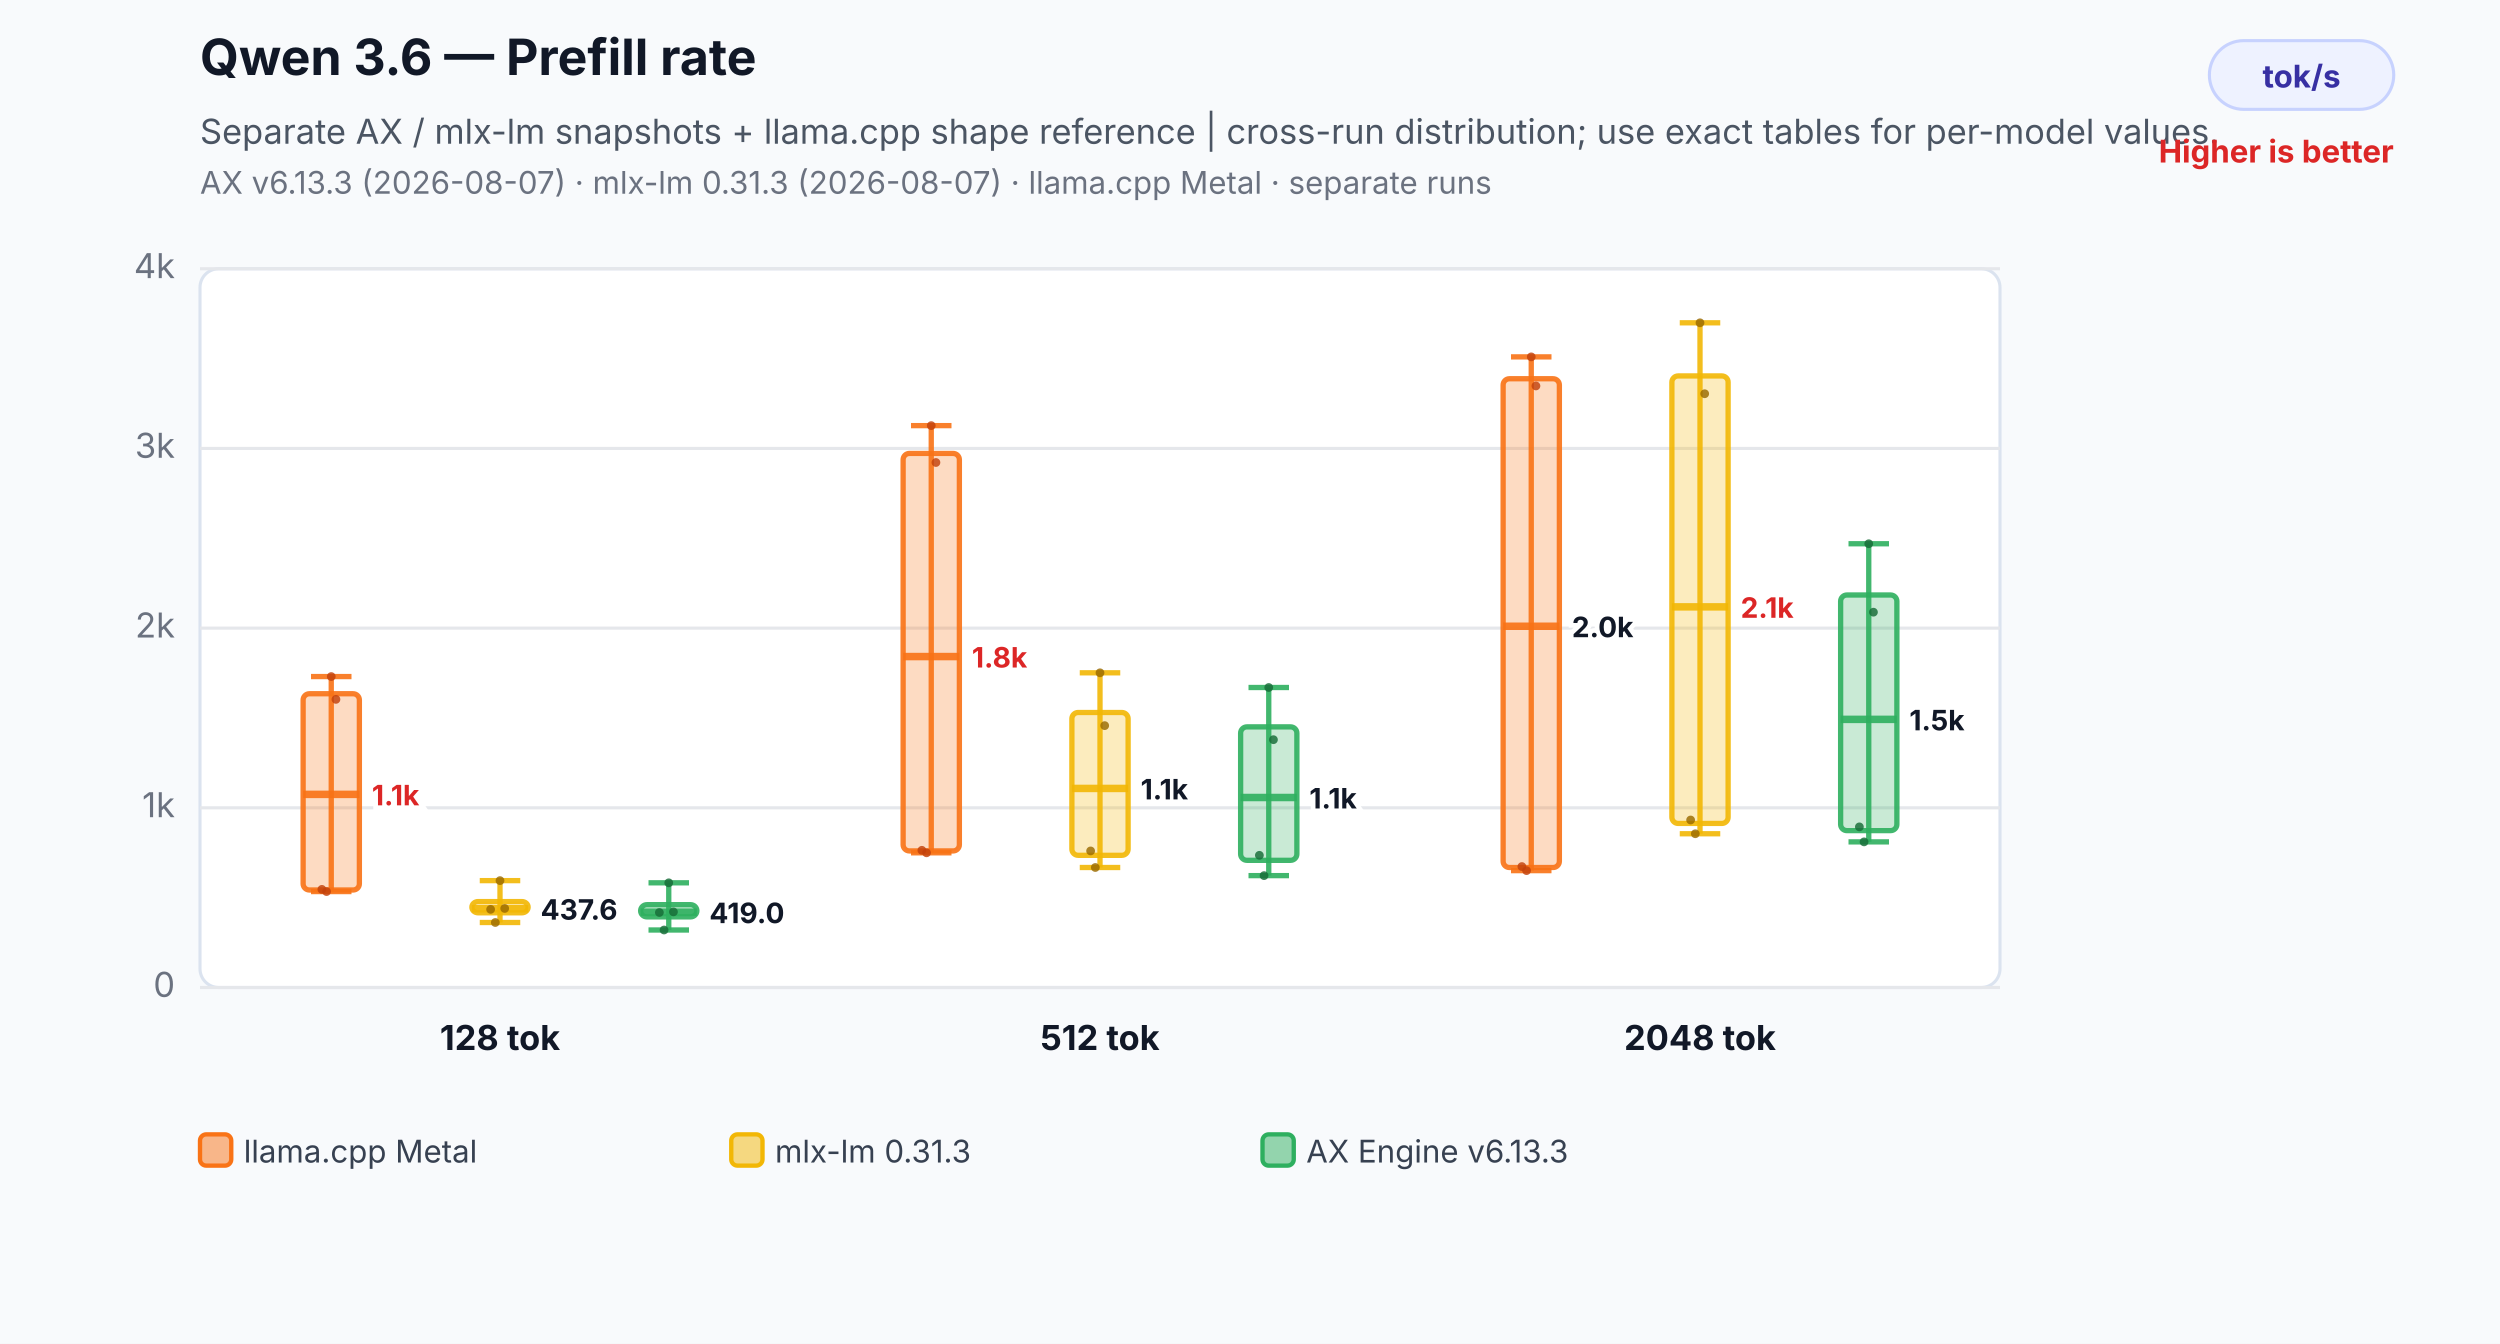
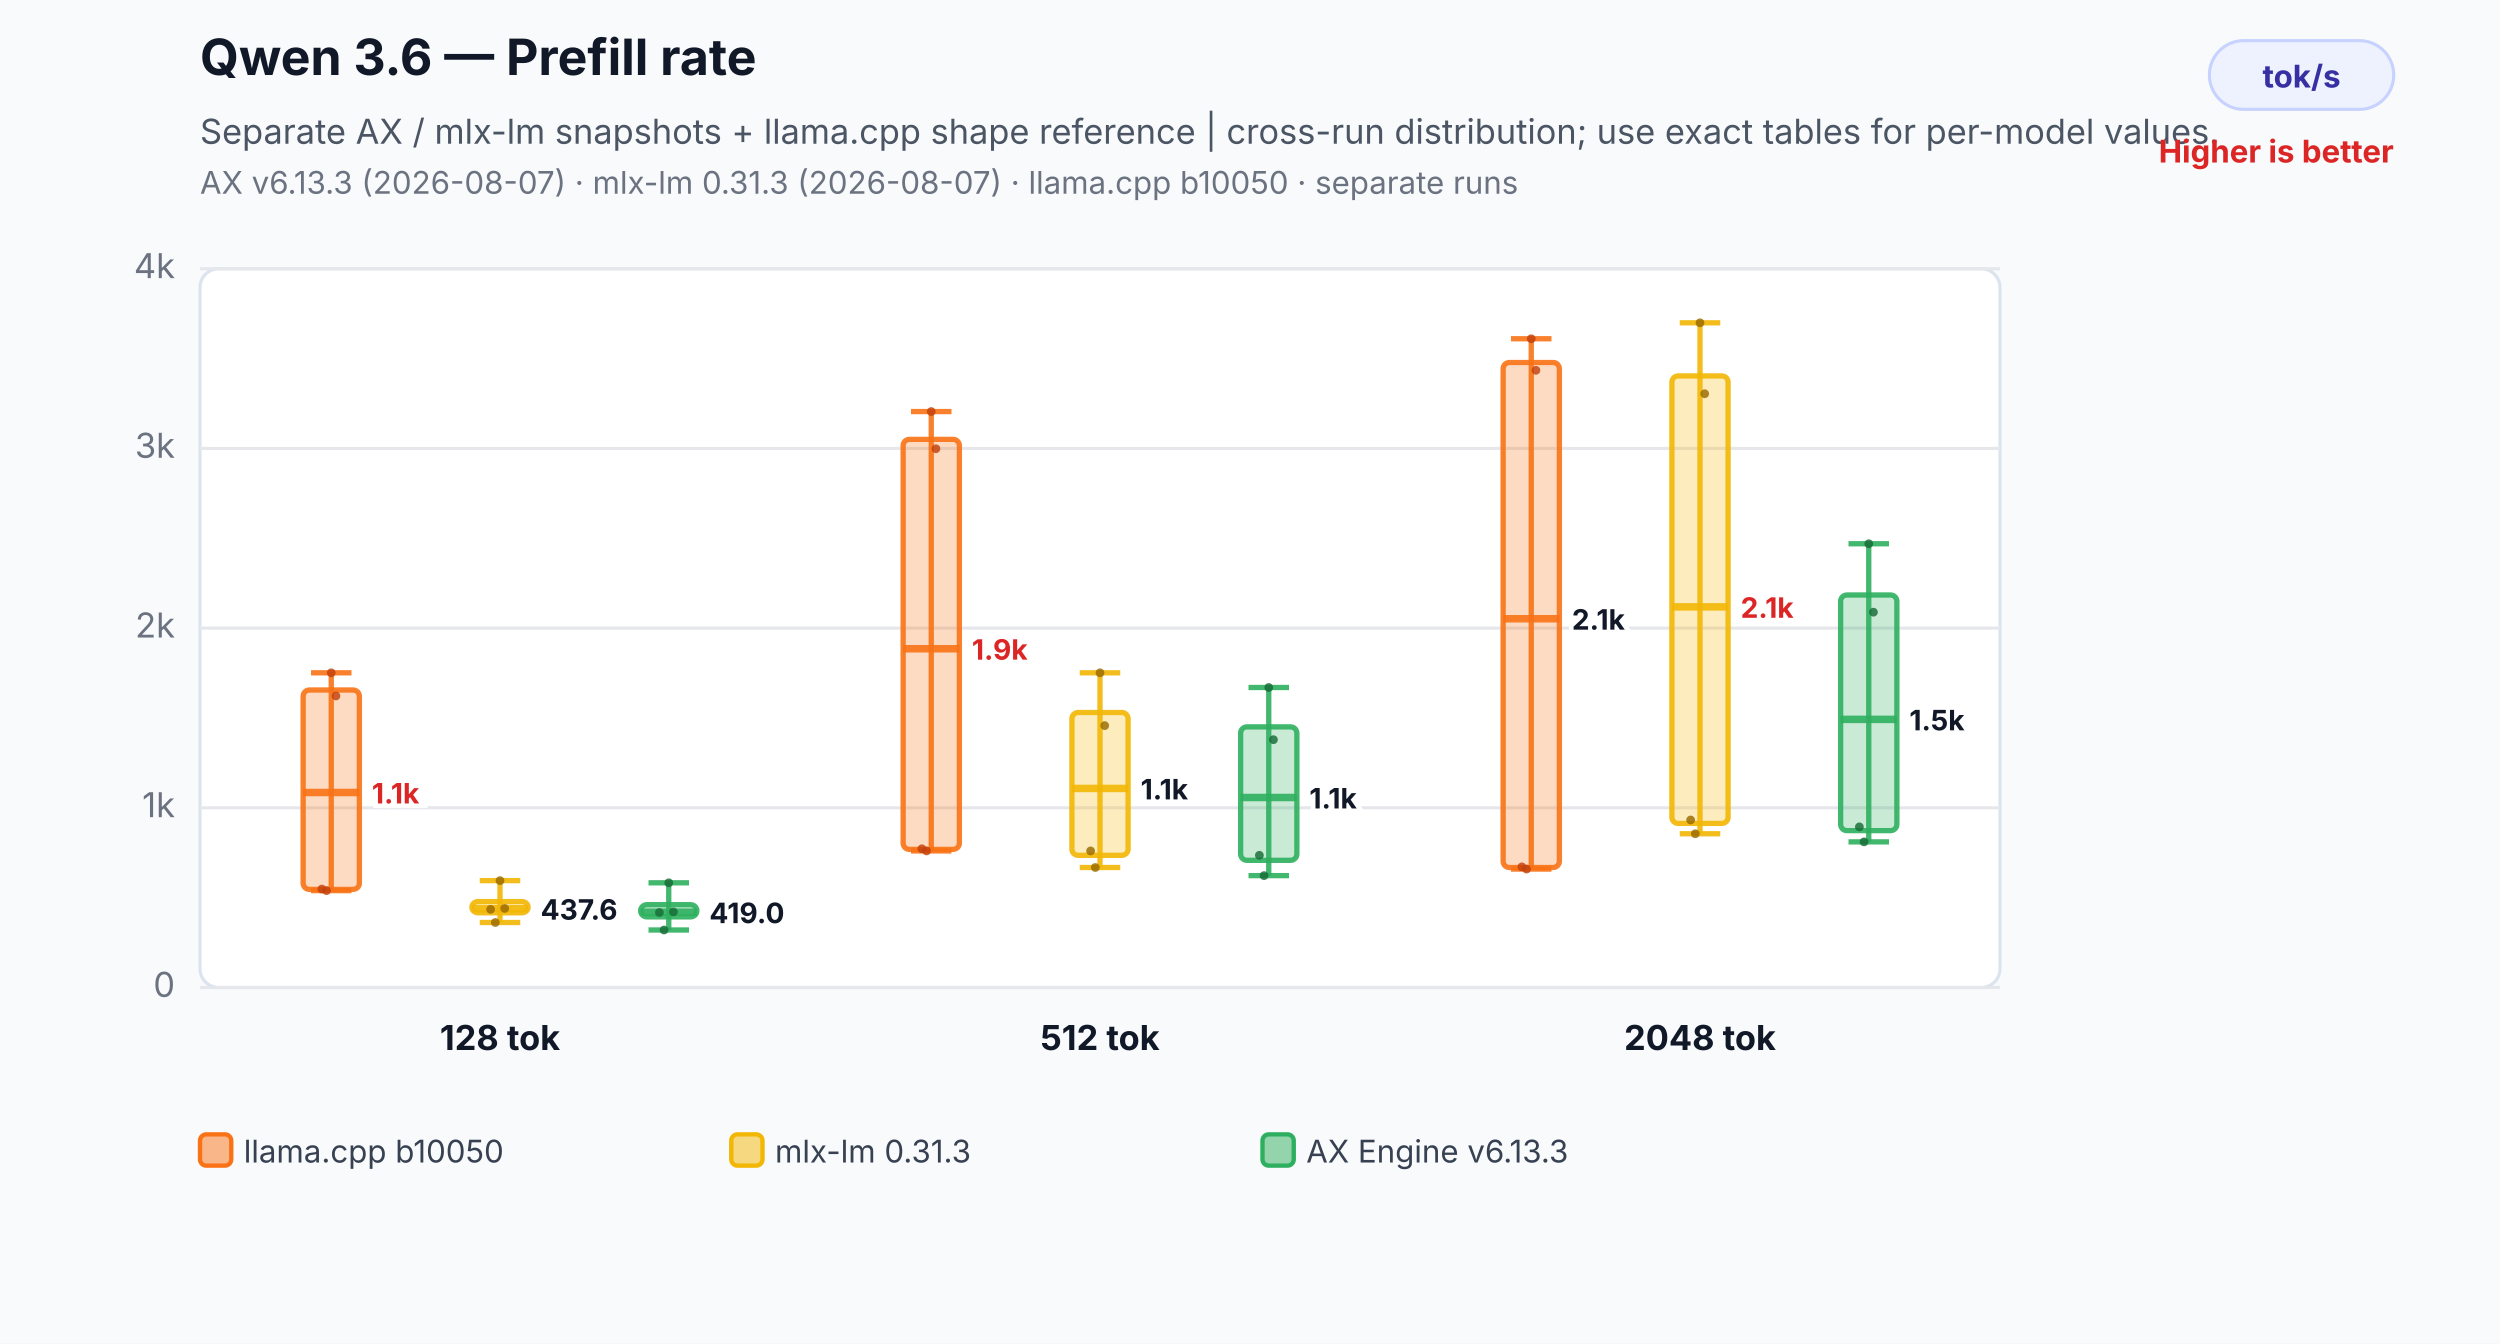
<svg xmlns="http://www.w3.org/2000/svg" width="800" height="430" viewBox="0 0 800 430" role="img" aria-labelledby="title desc">
  <rect width="800" height="430" fill="#f8fafc" />
  <text x="64" y="24" font-family="Inter,Segoe UI,Arial,sans-serif" font-size="16" font-weight="700" fill="#111827">Qwen 3.6 — Prefill rate</text>
  <text x="64" y="46" font-family="Inter,Segoe UI,Arial,sans-serif" font-size="11" fill="#4b5563">Separate AX / mlx-lm snapshots + llama.cpp shape reference | cross-run distribution; use exact tables for per-model values.</text>
-   <text x="64" y="62" font-family="Inter,Segoe UI,Arial,sans-serif" font-size="10" fill="#6b7280">AX v6.13.3 (2026-08-07) · mlx-lm 0.31.3 (2026-08-07) · llama.cpp Metal · separate runs</text>
+   <text x="64" y="62" font-family="Inter,Segoe UI,Arial,sans-serif" font-size="10" fill="#6b7280">AX v6.13.3 (2026-08-07) · mlx-lm 0.31.3 (2026-08-07) · llama.cpp b10050 · separate runs</text>
  <rect x="707" y="13" width="59" height="22" rx="11" fill="#eef2ff" stroke="#c7d2fe" />
  <text x="736.5" y="28" text-anchor="middle" font-family="Inter,Segoe UI,Arial,sans-serif" font-size="10" font-weight="700" fill="#3730a3">tok/s</text>
  <text x="766" y="52" text-anchor="end" font-family="Inter,Segoe UI,Arial,sans-serif" font-size="10" font-weight="700" fill="#dc2626">Higher is better</text>
  <rect x="64" y="86" width="576" height="230" rx="6" fill="#ffffff" stroke="#dbe3ef" />
  <line x1="64" y1="316.0" x2="640" y2="316.0" stroke="#e5e7eb" stroke-width="1" />
  <text x="56" y="319.0" text-anchor="end" font-family="Inter,Segoe UI,Arial,sans-serif" font-size="11" fill="#6b7280">0</text>
  <line x1="64" y1="258.5" x2="640" y2="258.5" stroke="#e5e7eb" stroke-width="1" />
  <text x="56" y="261.5" text-anchor="end" font-family="Inter,Segoe UI,Arial,sans-serif" font-size="11" fill="#6b7280">1k</text>
  <line x1="64" y1="201.0" x2="640" y2="201.0" stroke="#e5e7eb" stroke-width="1" />
  <text x="56" y="204.0" text-anchor="end" font-family="Inter,Segoe UI,Arial,sans-serif" font-size="11" fill="#6b7280">2k</text>
  <line x1="64" y1="143.5" x2="640" y2="143.5" stroke="#e5e7eb" stroke-width="1" />
  <text x="56" y="146.5" text-anchor="end" font-family="Inter,Segoe UI,Arial,sans-serif" font-size="11" fill="#6b7280">3k</text>
  <line x1="64" y1="86.0" x2="640" y2="86.0" stroke="#e5e7eb" stroke-width="1" />
  <text x="56" y="89.0" text-anchor="end" font-family="Inter,Segoe UI,Arial,sans-serif" font-size="11" fill="#6b7280">4k</text>
-   <line x1="106" y1="216.5" x2="106" y2="285.3" stroke="#f97316" stroke-opacity="0.9" stroke-width="1.7" />
-   <line x1="99.52" y1="216.5" x2="112.48" y2="216.5" stroke="#f97316" stroke-opacity="0.9" stroke-width="1.7" />
-   <line x1="99.52" y1="285.3" x2="112.48" y2="285.3" stroke="#f97316" stroke-opacity="0.9" stroke-width="1.7" />
-   <rect x="97" y="222.0" width="18" height="62.8" rx="2" fill="#f97316" fill-opacity="0.26" stroke="#f97316" stroke-opacity="0.9" stroke-width="1.7" />
-   <line x1="97" y1="254.2" x2="115" y2="254.2" stroke="#f97316" stroke-opacity="0.9" stroke-width="2.4" />
-   <text x="119" y="257.7" text-anchor="start" font-family="Inter,Segoe UI,Arial,sans-serif" font-size="9" font-weight="700" fill="#dc2626" stroke="#ffffff" stroke-width="3" paint-order="stroke">1.1k</text>
-   <circle cx="103" cy="284.6" r="1.4" fill="#c2410c" fill-opacity="0.82" />
-   <circle cx="104.5" cy="285.3" r="1.4" fill="#c2410c" fill-opacity="0.82" />
-   <circle cx="106" cy="216.5" r="1.4" fill="#c2410c" fill-opacity="0.82" />
-   <circle cx="107.5" cy="223.8" r="1.4" fill="#c2410c" fill-opacity="0.82" />
+   <line x1="106" y1="215.3" x2="106" y2="285.0" stroke="#f97316" stroke-opacity="0.9" stroke-width="1.7" />
+   <line x1="99.52" y1="215.3" x2="112.48" y2="215.3" stroke="#f97316" stroke-opacity="0.9" stroke-width="1.7" />
+   <line x1="99.52" y1="285.0" x2="112.48" y2="285.0" stroke="#f97316" stroke-opacity="0.9" stroke-width="1.7" />
+   <rect x="97" y="220.8" width="18" height="63.8" rx="2" fill="#f97316" fill-opacity="0.26" stroke="#f97316" stroke-opacity="0.9" stroke-width="1.7" />
+   <line x1="97" y1="253.6" x2="115" y2="253.6" stroke="#f97316" stroke-opacity="0.9" stroke-width="2.4" />
+   <text x="119" y="257.1" text-anchor="start" font-family="Inter,Segoe UI,Arial,sans-serif" font-size="9" font-weight="700" fill="#dc2626" stroke="#ffffff" stroke-width="3" paint-order="stroke">1.1k</text>
+   <circle cx="103" cy="284.5" r="1.4" fill="#c2410c" fill-opacity="0.82" />
+   <circle cx="104.5" cy="285.0" r="1.4" fill="#c2410c" fill-opacity="0.82" />
+   <circle cx="106" cy="215.3" r="1.4" fill="#c2410c" fill-opacity="0.82" />
+   <circle cx="107.5" cy="222.7" r="1.4" fill="#c2410c" fill-opacity="0.82" />
  <line x1="160" y1="281.8" x2="160" y2="295.2" stroke="#f2b705" stroke-opacity="0.9" stroke-width="1.7" />
  <line x1="153.52" y1="281.8" x2="166.48" y2="281.8" stroke="#f2b705" stroke-opacity="0.9" stroke-width="1.7" />
  <line x1="153.52" y1="295.2" x2="166.48" y2="295.2" stroke="#f2b705" stroke-opacity="0.9" stroke-width="1.7" />
  <rect x="151" y="288.5" width="18" height="3.6" rx="2" fill="#f2b705" fill-opacity="0.26" stroke="#f2b705" stroke-opacity="0.9" stroke-width="1.7" />
  <line x1="151" y1="290.8" x2="169" y2="290.8" stroke="#f2b705" stroke-opacity="0.9" stroke-width="2.4" />
  <text x="173" y="294.3" text-anchor="start" font-family="Inter,Segoe UI,Arial,sans-serif" font-size="9" font-weight="700" fill="#111827" stroke="#ffffff" stroke-width="3" paint-order="stroke">437.6</text>
  <circle cx="157" cy="291.0" r="1.4" fill="#9a6a00" fill-opacity="0.82" />
  <circle cx="158.5" cy="295.2" r="1.4" fill="#9a6a00" fill-opacity="0.82" />
  <circle cx="160" cy="281.8" r="1.4" fill="#9a6a00" fill-opacity="0.82" />
  <circle cx="161.5" cy="290.7" r="1.4" fill="#9a6a00" fill-opacity="0.82" />
  <line x1="214" y1="282.5" x2="214" y2="297.6" stroke="#2eaf5f" stroke-opacity="0.9" stroke-width="1.7" />
  <line x1="207.52" y1="282.5" x2="220.48" y2="282.5" stroke="#2eaf5f" stroke-opacity="0.9" stroke-width="1.7" />
  <line x1="207.52" y1="297.6" x2="220.48" y2="297.6" stroke="#2eaf5f" stroke-opacity="0.9" stroke-width="1.7" />
  <rect x="205" y="289.5" width="18" height="3.9" rx="2" fill="#2eaf5f" fill-opacity="0.26" stroke="#2eaf5f" stroke-opacity="0.9" stroke-width="1.7" />
  <line x1="205" y1="291.9" x2="223" y2="291.9" stroke="#2eaf5f" stroke-opacity="0.9" stroke-width="2.4" />
  <text x="227" y="295.4" text-anchor="start" font-family="Inter,Segoe UI,Arial,sans-serif" font-size="9" font-weight="700" fill="#111827" stroke="#ffffff" stroke-width="3" paint-order="stroke">419.0</text>
  <circle cx="211" cy="292.0" r="1.4" fill="#176c37" fill-opacity="0.82" />
  <circle cx="212.5" cy="297.6" r="1.4" fill="#176c37" fill-opacity="0.82" />
  <circle cx="214" cy="282.5" r="1.4" fill="#176c37" fill-opacity="0.82" />
  <circle cx="215.5" cy="291.8" r="1.4" fill="#176c37" fill-opacity="0.82" />
  <text x="160" y="336" text-anchor="middle" font-family="Inter,Segoe UI,Arial,sans-serif" font-size="11" font-weight="700" fill="#111827">128 tok</text>
-   <line x1="298" y1="136.2" x2="298" y2="272.9" stroke="#f97316" stroke-opacity="0.9" stroke-width="1.7" />
-   <line x1="291.52" y1="136.2" x2="304.48" y2="136.2" stroke="#f97316" stroke-opacity="0.9" stroke-width="1.7" />
-   <line x1="291.52" y1="272.9" x2="304.48" y2="272.9" stroke="#f97316" stroke-opacity="0.9" stroke-width="1.7" />
-   <rect x="289" y="145.1" width="18" height="127.2" rx="2" fill="#f97316" fill-opacity="0.26" stroke="#f97316" stroke-opacity="0.9" stroke-width="1.7" />
-   <line x1="289" y1="210.1" x2="307" y2="210.1" stroke="#f97316" stroke-opacity="0.9" stroke-width="2.4" />
-   <text x="311" y="213.6" text-anchor="start" font-family="Inter,Segoe UI,Arial,sans-serif" font-size="9" font-weight="700" fill="#dc2626" stroke="#ffffff" stroke-width="3" paint-order="stroke">1.8k</text>
-   <circle cx="295" cy="272.1" r="1.4" fill="#c2410c" fill-opacity="0.82" />
-   <circle cx="296.5" cy="272.9" r="1.4" fill="#c2410c" fill-opacity="0.82" />
-   <circle cx="298" cy="136.2" r="1.4" fill="#c2410c" fill-opacity="0.82" />
-   <circle cx="299.5" cy="148.0" r="1.4" fill="#c2410c" fill-opacity="0.82" />
+   <line x1="298" y1="131.7" x2="298" y2="272.3" stroke="#f97316" stroke-opacity="0.9" stroke-width="1.7" />
+   <line x1="291.52" y1="131.7" x2="304.48" y2="131.7" stroke="#f97316" stroke-opacity="0.9" stroke-width="1.7" />
+   <line x1="291.52" y1="272.3" x2="304.48" y2="272.3" stroke="#f97316" stroke-opacity="0.9" stroke-width="1.7" />
+   <rect x="289" y="140.6" width="18" height="131.2" rx="2" fill="#f97316" fill-opacity="0.26" stroke="#f97316" stroke-opacity="0.9" stroke-width="1.7" />
+   <line x1="289" y1="207.6" x2="307" y2="207.6" stroke="#f97316" stroke-opacity="0.9" stroke-width="2.4" />
+   <text x="311" y="211.1" text-anchor="start" font-family="Inter,Segoe UI,Arial,sans-serif" font-size="9" font-weight="700" fill="#dc2626" stroke="#ffffff" stroke-width="3" paint-order="stroke">1.9k</text>
+   <circle cx="295" cy="271.6" r="1.4" fill="#c2410c" fill-opacity="0.82" />
+   <circle cx="296.5" cy="272.3" r="1.4" fill="#c2410c" fill-opacity="0.82" />
+   <circle cx="298" cy="131.7" r="1.4" fill="#c2410c" fill-opacity="0.82" />
+   <circle cx="299.5" cy="143.6" r="1.4" fill="#c2410c" fill-opacity="0.82" />
  <line x1="352" y1="215.3" x2="352" y2="277.6" stroke="#f2b705" stroke-opacity="0.9" stroke-width="1.7" />
  <line x1="345.52" y1="215.3" x2="358.48" y2="215.3" stroke="#f2b705" stroke-opacity="0.9" stroke-width="1.7" />
  <line x1="345.52" y1="277.6" x2="358.48" y2="277.6" stroke="#f2b705" stroke-opacity="0.9" stroke-width="1.7" />
  <rect x="343" y="228.0" width="18" height="45.7" rx="2" fill="#f2b705" fill-opacity="0.26" stroke="#f2b705" stroke-opacity="0.9" stroke-width="1.7" />
  <line x1="343" y1="252.3" x2="361" y2="252.3" stroke="#f2b705" stroke-opacity="0.9" stroke-width="2.4" />
  <text x="365" y="255.8" text-anchor="start" font-family="Inter,Segoe UI,Arial,sans-serif" font-size="9" font-weight="700" fill="#111827" stroke="#ffffff" stroke-width="3" paint-order="stroke">1.1k</text>
  <circle cx="349" cy="272.3" r="1.4" fill="#9a6a00" fill-opacity="0.82" />
  <circle cx="350.5" cy="277.6" r="1.4" fill="#9a6a00" fill-opacity="0.82" />
  <circle cx="352" cy="215.3" r="1.4" fill="#9a6a00" fill-opacity="0.82" />
  <circle cx="353.5" cy="232.2" r="1.4" fill="#9a6a00" fill-opacity="0.82" />
  <line x1="406" y1="220.0" x2="406" y2="280.2" stroke="#2eaf5f" stroke-opacity="0.9" stroke-width="1.7" />
  <line x1="399.52" y1="220.0" x2="412.48" y2="220.0" stroke="#2eaf5f" stroke-opacity="0.9" stroke-width="1.7" />
  <line x1="399.52" y1="280.2" x2="412.48" y2="280.2" stroke="#2eaf5f" stroke-opacity="0.9" stroke-width="1.7" />
  <rect x="397" y="232.6" width="18" height="42.7" rx="2" fill="#2eaf5f" fill-opacity="0.26" stroke="#2eaf5f" stroke-opacity="0.9" stroke-width="1.7" />
  <line x1="397" y1="255.2" x2="415" y2="255.2" stroke="#2eaf5f" stroke-opacity="0.9" stroke-width="2.4" />
  <text x="419" y="258.7" text-anchor="start" font-family="Inter,Segoe UI,Arial,sans-serif" font-size="9" font-weight="700" fill="#111827" stroke="#ffffff" stroke-width="3" paint-order="stroke">1.1k</text>
  <circle cx="403" cy="273.7" r="1.4" fill="#176c37" fill-opacity="0.82" />
  <circle cx="404.5" cy="280.2" r="1.4" fill="#176c37" fill-opacity="0.82" />
  <circle cx="406" cy="220.0" r="1.4" fill="#176c37" fill-opacity="0.82" />
  <circle cx="407.5" cy="236.7" r="1.4" fill="#176c37" fill-opacity="0.82" />
  <text x="352" y="336" text-anchor="middle" font-family="Inter,Segoe UI,Arial,sans-serif" font-size="11" font-weight="700" fill="#111827">512 tok</text>
-   <line x1="490" y1="114.2" x2="490" y2="278.6" stroke="#f97316" stroke-opacity="0.9" stroke-width="1.7" />
-   <line x1="483.52" y1="114.2" x2="496.48" y2="114.2" stroke="#f97316" stroke-opacity="0.9" stroke-width="1.7" />
-   <line x1="483.52" y1="278.6" x2="496.48" y2="278.6" stroke="#f97316" stroke-opacity="0.9" stroke-width="1.7" />
-   <rect x="481" y="121.2" width="18" height="156.4" rx="2" fill="#f97316" fill-opacity="0.26" stroke="#f97316" stroke-opacity="0.9" stroke-width="1.7" />
-   <line x1="481" y1="200.4" x2="499" y2="200.4" stroke="#f97316" stroke-opacity="0.9" stroke-width="2.4" />
-   <text x="503" y="203.9" text-anchor="start" font-family="Inter,Segoe UI,Arial,sans-serif" font-size="9" font-weight="700" fill="#111827" stroke="#ffffff" stroke-width="3" paint-order="stroke">2.0k</text>
-   <circle cx="487" cy="277.3" r="1.4" fill="#c2410c" fill-opacity="0.82" />
-   <circle cx="488.5" cy="278.6" r="1.4" fill="#c2410c" fill-opacity="0.82" />
-   <circle cx="490" cy="114.2" r="1.4" fill="#c2410c" fill-opacity="0.82" />
-   <circle cx="491.5" cy="123.5" r="1.4" fill="#c2410c" fill-opacity="0.82" />
+   <line x1="490" y1="108.4" x2="490" y2="278.1" stroke="#f97316" stroke-opacity="0.9" stroke-width="1.7" />
+   <line x1="483.52" y1="108.4" x2="496.48" y2="108.4" stroke="#f97316" stroke-opacity="0.9" stroke-width="1.7" />
+   <line x1="483.52" y1="278.1" x2="496.48" y2="278.1" stroke="#f97316" stroke-opacity="0.9" stroke-width="1.7" />
+   <rect x="481" y="116.0" width="18" height="161.6" rx="2" fill="#f97316" fill-opacity="0.26" stroke="#f97316" stroke-opacity="0.9" stroke-width="1.7" />
+   <line x1="481" y1="198.0" x2="499" y2="198.0" stroke="#f97316" stroke-opacity="0.9" stroke-width="2.4" />
+   <text x="503" y="201.5" text-anchor="start" font-family="Inter,Segoe UI,Arial,sans-serif" font-size="9" font-weight="700" fill="#111827" stroke="#ffffff" stroke-width="3" paint-order="stroke">2.1k</text>
+   <circle cx="487" cy="277.4" r="1.4" fill="#c2410c" fill-opacity="0.82" />
+   <circle cx="488.5" cy="278.1" r="1.4" fill="#c2410c" fill-opacity="0.82" />
+   <circle cx="490" cy="108.4" r="1.4" fill="#c2410c" fill-opacity="0.82" />
+   <circle cx="491.5" cy="118.5" r="1.4" fill="#c2410c" fill-opacity="0.82" />
  <line x1="544" y1="103.3" x2="544" y2="266.8" stroke="#f2b705" stroke-opacity="0.9" stroke-width="1.7" />
  <line x1="537.52" y1="103.3" x2="550.48" y2="103.3" stroke="#f2b705" stroke-opacity="0.9" stroke-width="1.7" />
  <line x1="537.52" y1="266.8" x2="550.48" y2="266.8" stroke="#f2b705" stroke-opacity="0.9" stroke-width="1.7" />
  <rect x="535" y="120.3" width="18" height="143.2" rx="2" fill="#f2b705" fill-opacity="0.26" stroke="#f2b705" stroke-opacity="0.9" stroke-width="1.7" />
  <line x1="535" y1="194.2" x2="553" y2="194.2" stroke="#f2b705" stroke-opacity="0.9" stroke-width="2.4" />
  <text x="557" y="197.7" text-anchor="start" font-family="Inter,Segoe UI,Arial,sans-serif" font-size="9" font-weight="700" fill="#dc2626" stroke="#ffffff" stroke-width="3" paint-order="stroke">2.1k</text>
  <circle cx="541" cy="262.4" r="1.4" fill="#9a6a00" fill-opacity="0.82" />
  <circle cx="542.5" cy="266.8" r="1.4" fill="#9a6a00" fill-opacity="0.82" />
  <circle cx="544" cy="103.3" r="1.4" fill="#9a6a00" fill-opacity="0.82" />
  <circle cx="545.5" cy="126.0" r="1.4" fill="#9a6a00" fill-opacity="0.82" />
  <line x1="598" y1="174.0" x2="598" y2="269.4" stroke="#2eaf5f" stroke-opacity="0.9" stroke-width="1.7" />
  <line x1="591.52" y1="174.0" x2="604.48" y2="174.0" stroke="#2eaf5f" stroke-opacity="0.9" stroke-width="1.7" />
  <line x1="591.52" y1="269.4" x2="604.48" y2="269.4" stroke="#2eaf5f" stroke-opacity="0.9" stroke-width="1.7" />
  <rect x="589" y="190.4" width="18" height="75.4" rx="2" fill="#2eaf5f" fill-opacity="0.26" stroke="#2eaf5f" stroke-opacity="0.9" stroke-width="1.7" />
  <line x1="589" y1="230.2" x2="607" y2="230.2" stroke="#2eaf5f" stroke-opacity="0.9" stroke-width="2.4" />
  <text x="611" y="233.7" text-anchor="start" font-family="Inter,Segoe UI,Arial,sans-serif" font-size="9" font-weight="700" fill="#111827" stroke="#ffffff" stroke-width="3" paint-order="stroke">1.5k</text>
  <circle cx="595" cy="264.6" r="1.4" fill="#176c37" fill-opacity="0.82" />
  <circle cx="596.5" cy="269.4" r="1.4" fill="#176c37" fill-opacity="0.82" />
  <circle cx="598" cy="174.0" r="1.4" fill="#176c37" fill-opacity="0.82" />
  <circle cx="599.5" cy="195.9" r="1.4" fill="#176c37" fill-opacity="0.82" />
  <text x="544" y="336" text-anchor="middle" font-family="Inter,Segoe UI,Arial,sans-serif" font-size="11" font-weight="700" fill="#111827">2048 tok</text>
  <rect x="64" y="363" width="10" height="10" rx="2" fill="#f97316" fill-opacity="0.5" stroke="#f97316" stroke-width="1.4" />
-   <text x="78" y="372" font-family="Inter,Segoe UI,Arial,sans-serif" font-size="10" fill="#374151">llama.cpp Metal</text>
+   <text x="78" y="372" font-family="Inter,Segoe UI,Arial,sans-serif" font-size="10" fill="#374151">llama.cpp b10050</text>
  <rect x="234" y="363" width="10" height="10" rx="2" fill="#f2b705" fill-opacity="0.5" stroke="#f2b705" stroke-width="1.4" />
  <text x="248" y="372" font-family="Inter,Segoe UI,Arial,sans-serif" font-size="10" fill="#374151">mlx-lm 0.31.3</text>
  <rect x="404" y="363" width="10" height="10" rx="2" fill="#2eaf5f" fill-opacity="0.5" stroke="#2eaf5f" stroke-width="1.4" />
  <text x="418" y="372" font-family="Inter,Segoe UI,Arial,sans-serif" font-size="10" fill="#374151">AX Engine v6.13.3</text>
</svg>
